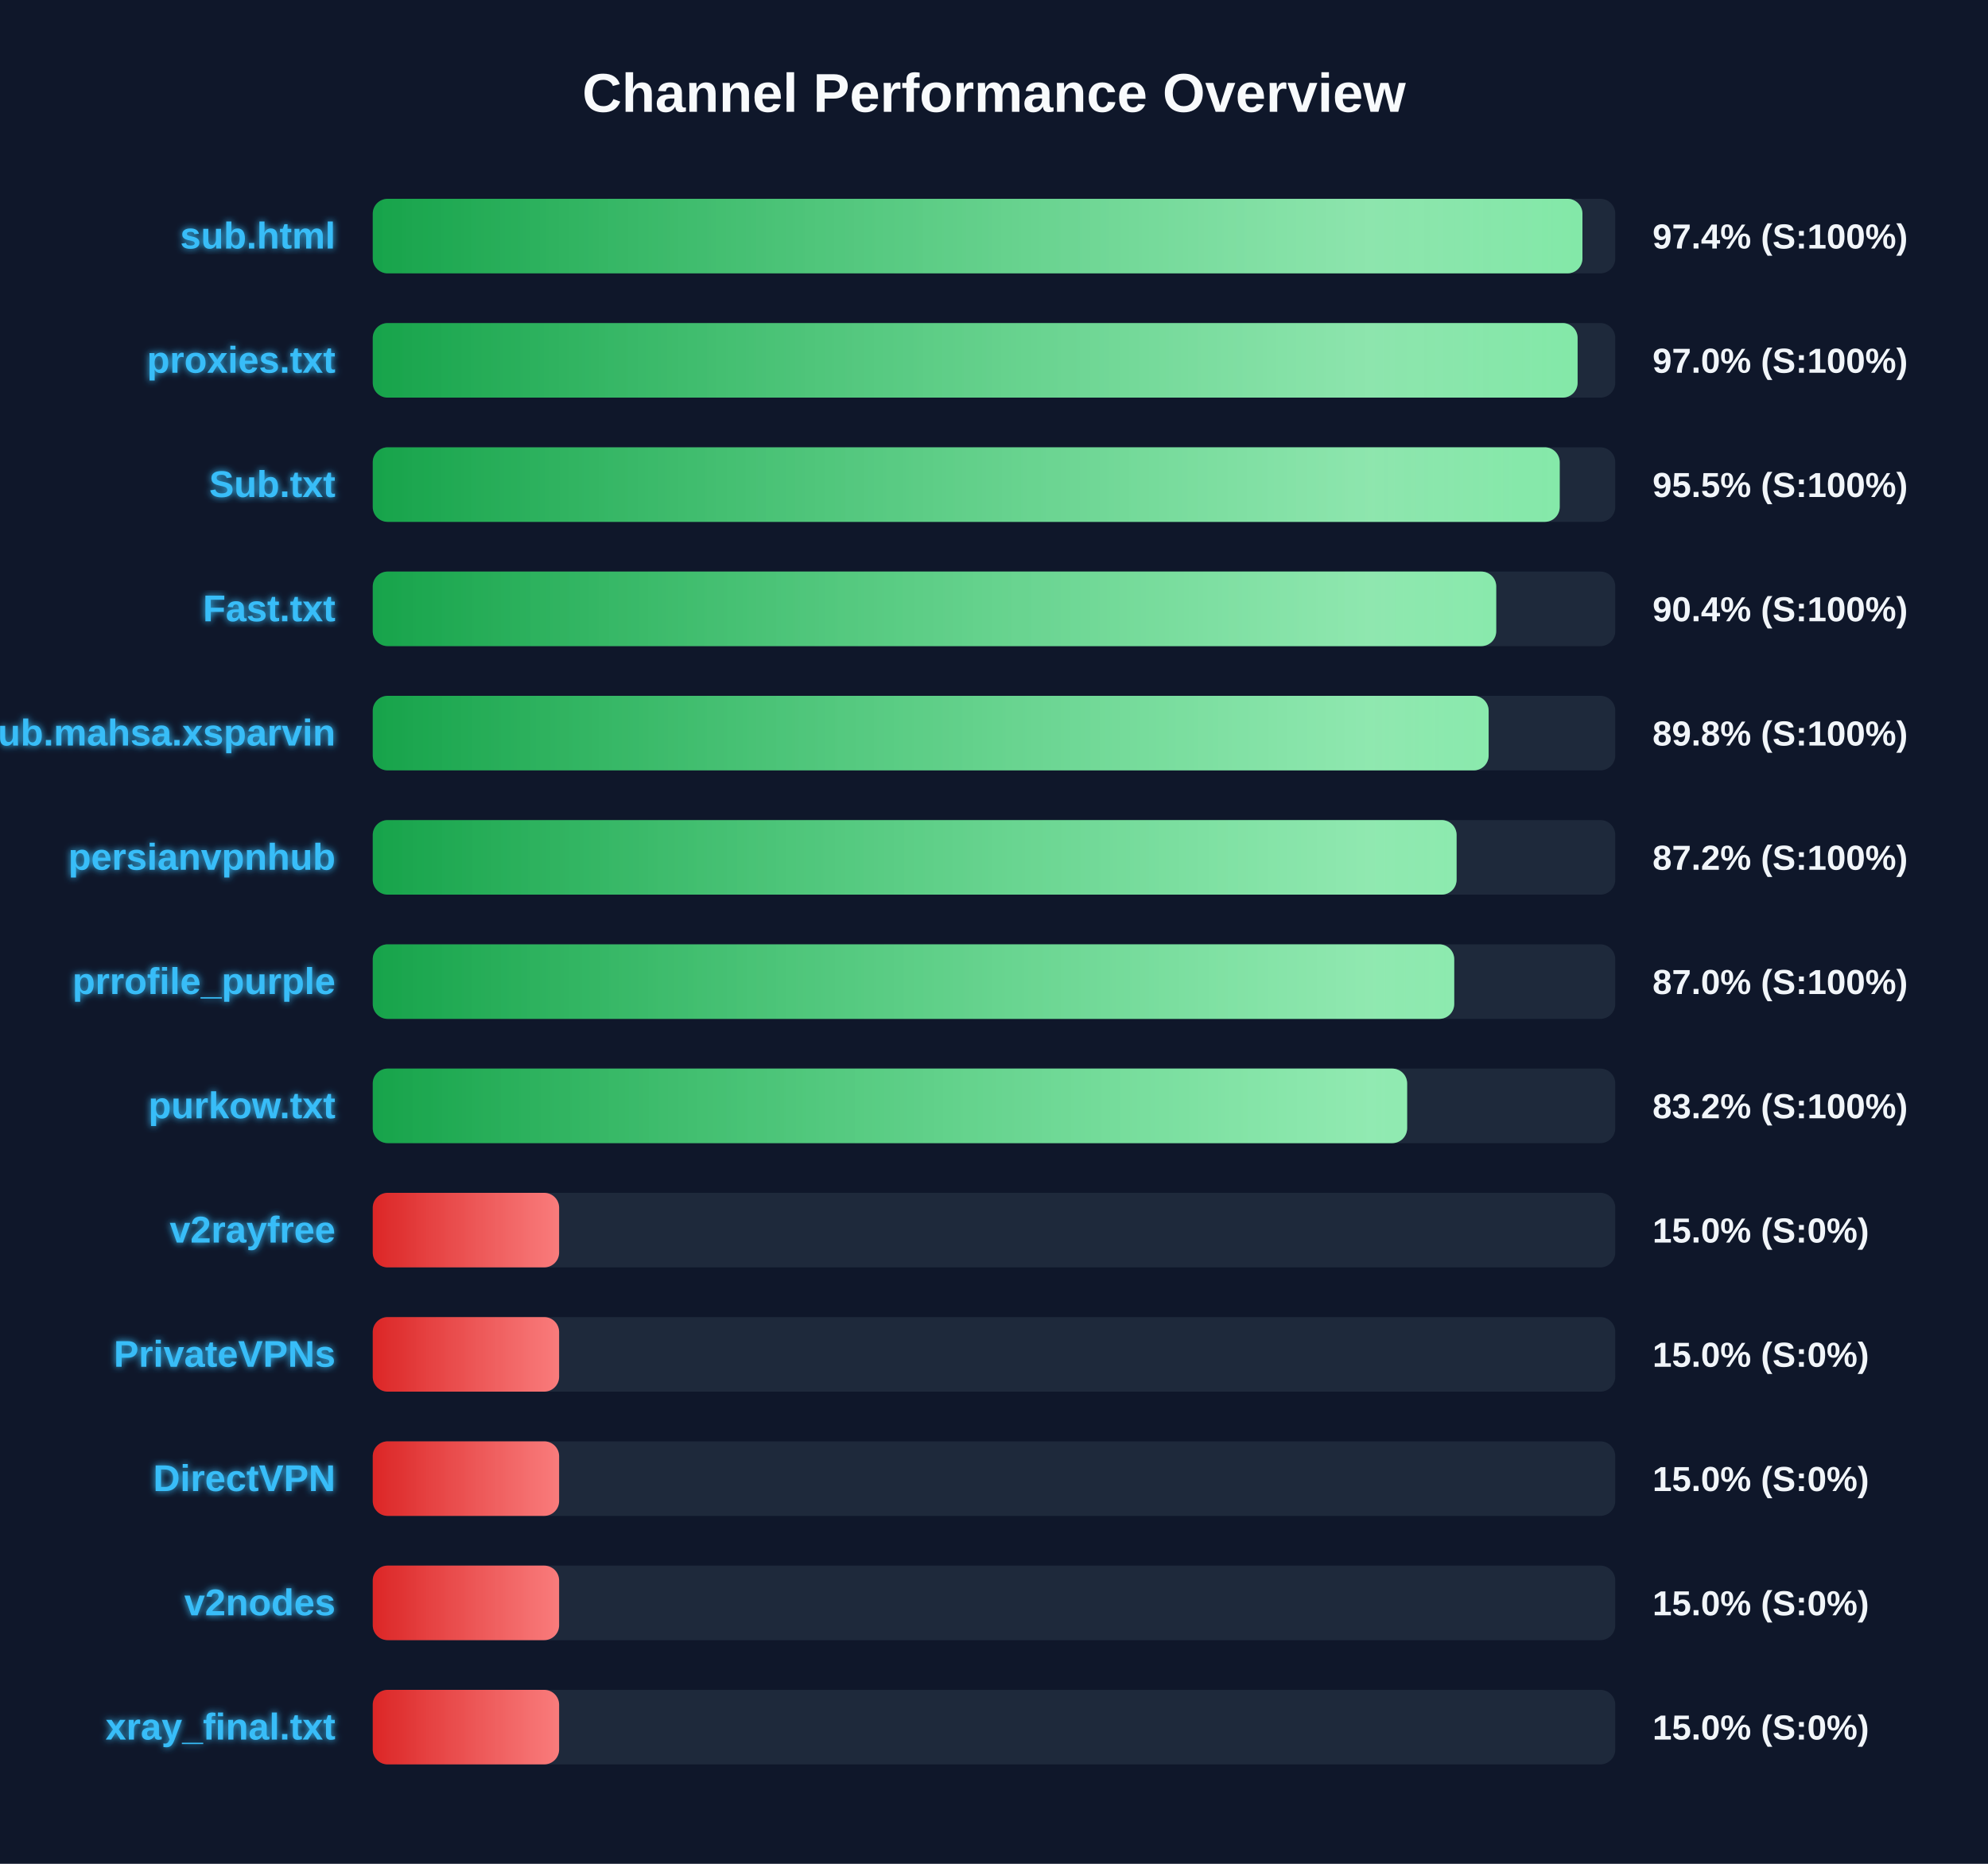
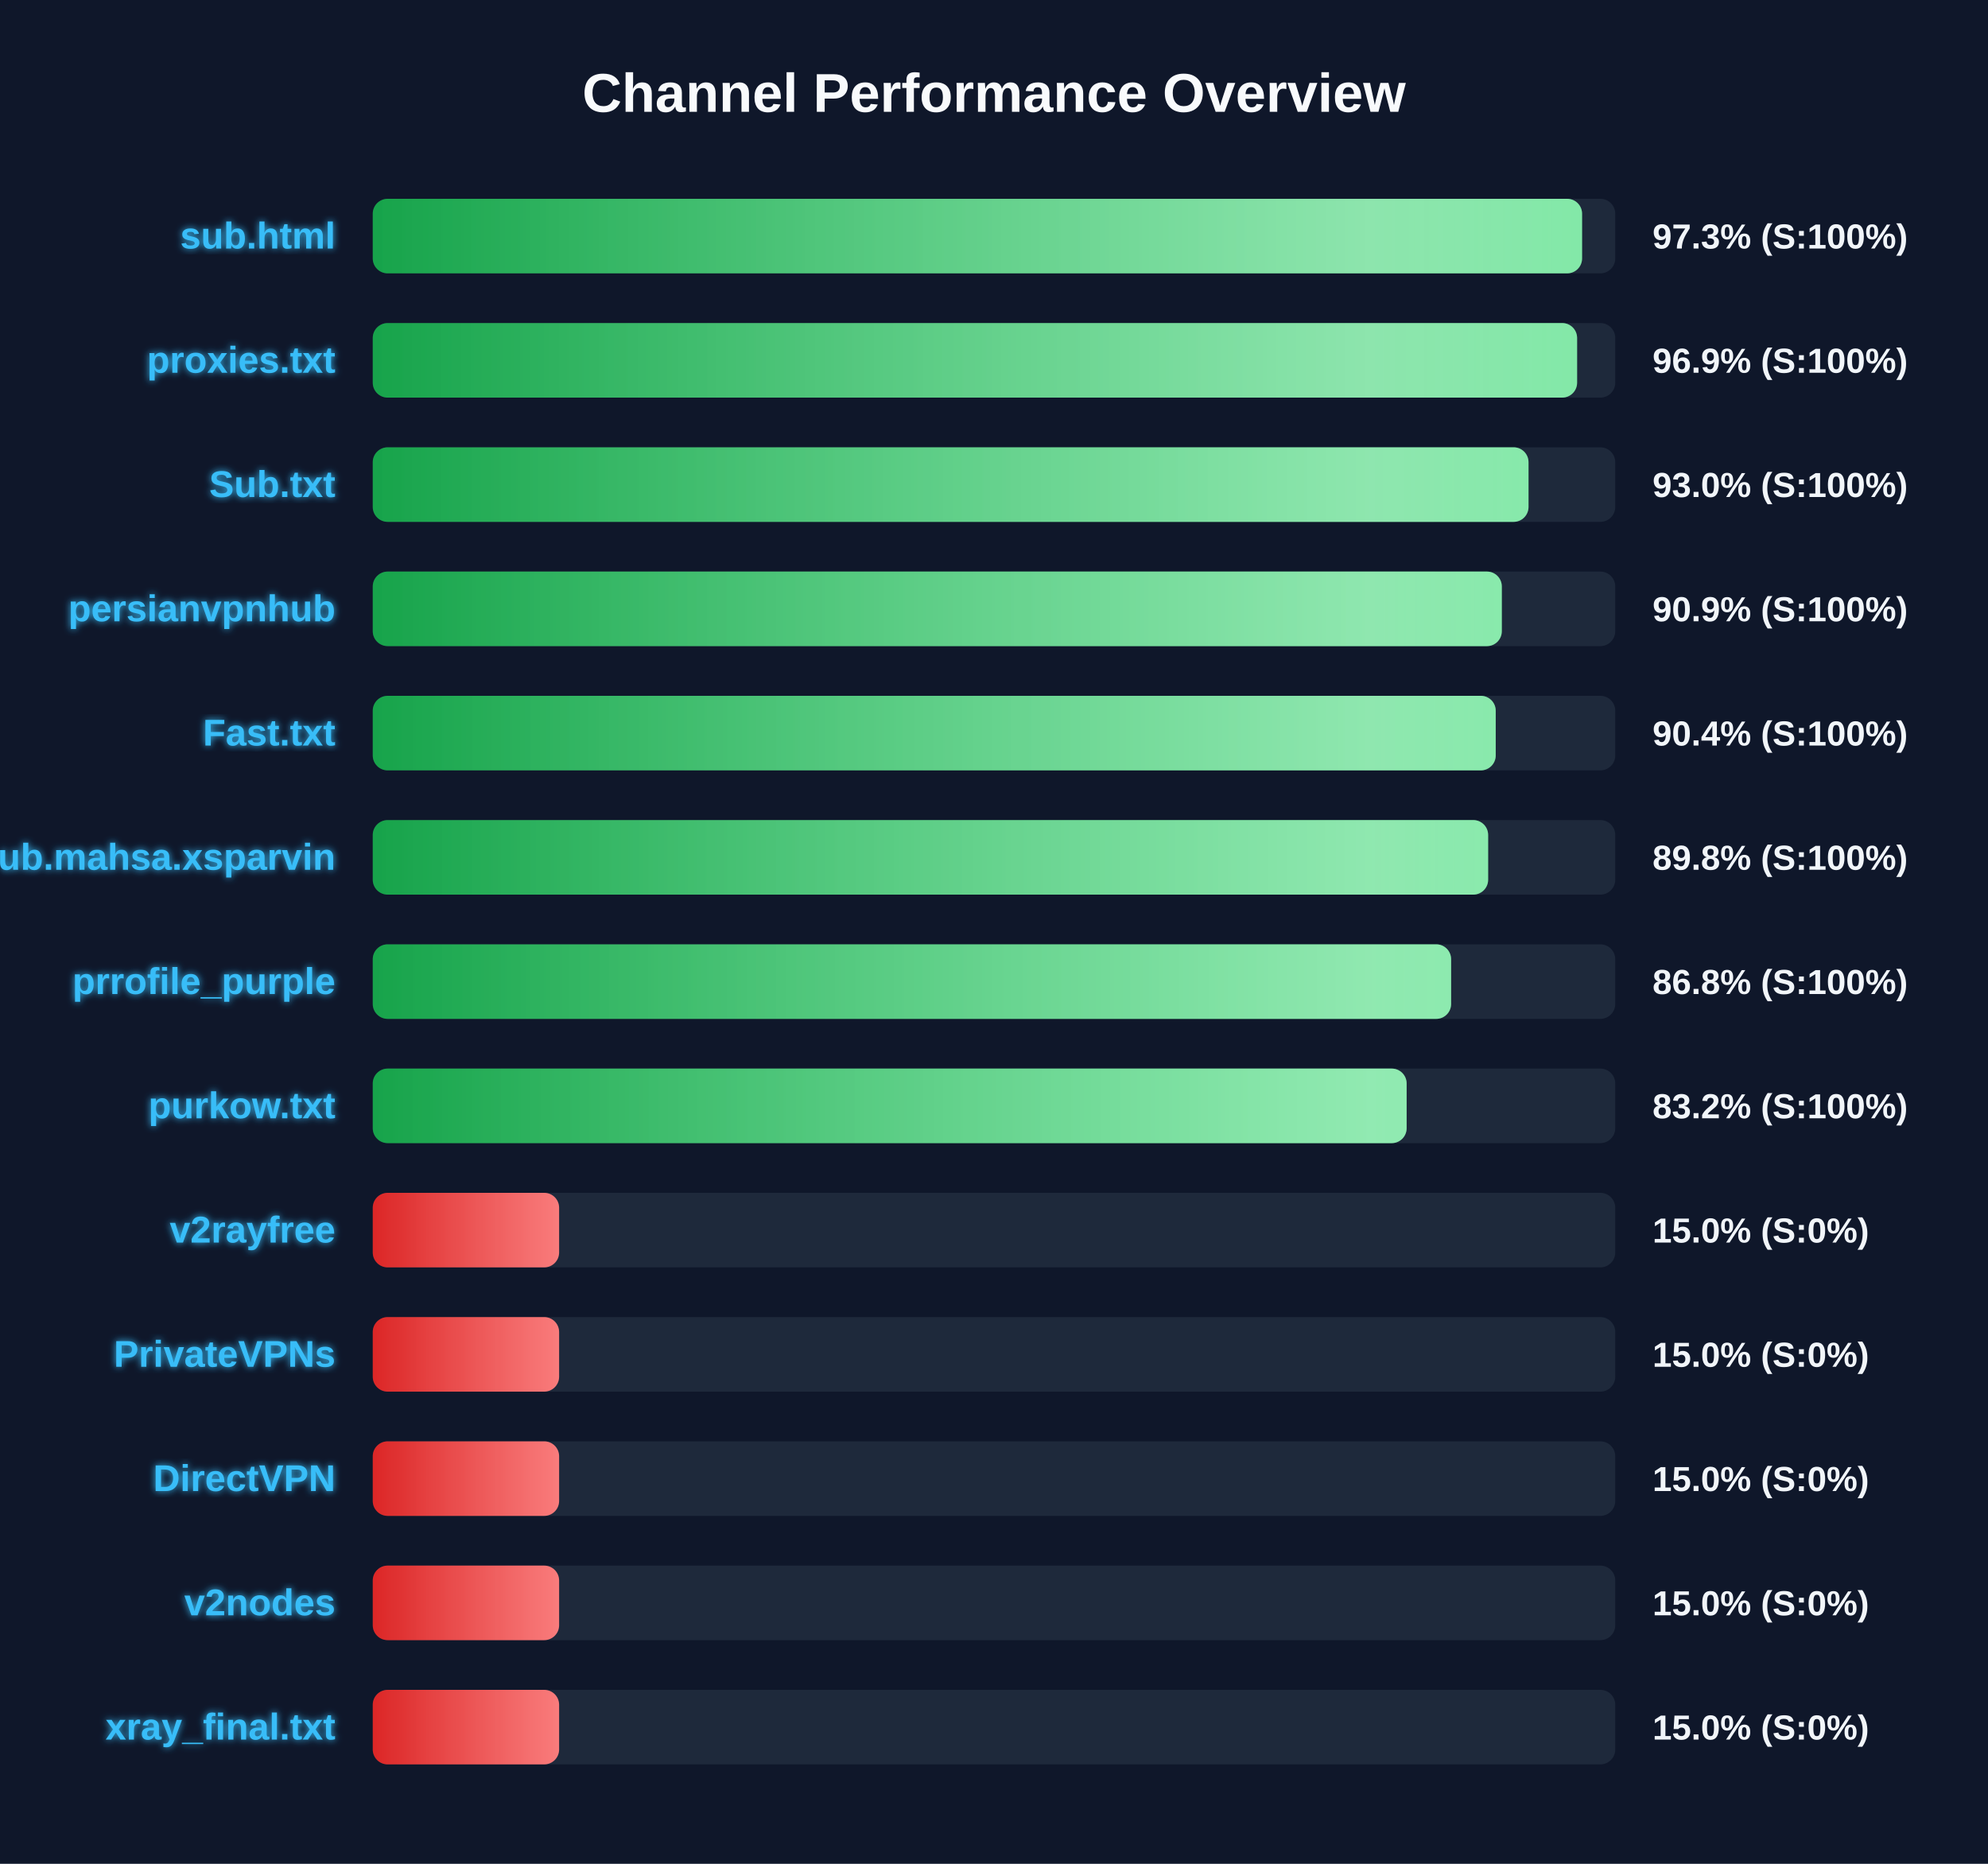
<svg xmlns="http://www.w3.org/2000/svg" width="800" height="750" version="1.1">
  <defs>
    <linearGradient id="grad-green" x1="0%" y1="0%" x2="100%" y2="0%">
      <stop offset="0%" stop-color="#16a34a" />
      <stop offset="100%" stop-color="#4ade80" />
    </linearGradient>
    <linearGradient id="grad-yellow" x1="0%" y1="0%" x2="100%" y2="0%">
      <stop offset="0%" stop-color="#ca8a04" />
      <stop offset="100%" stop-color="#fde047" />
    </linearGradient>
    <linearGradient id="grad-red" x1="0%" y1="0%" x2="100%" y2="0%">
      <stop offset="0%" stop-color="#dc2626" />
      <stop offset="100%" stop-color="#f87171" />
    </linearGradient>
    <linearGradient id="shimmer" x1="0%" y1="0%" x2="100%" y2="0%">
      <stop offset="0%" stop-color="rgba(255,255,255,0)" />
      <stop offset="50%" stop-color="rgba(255,255,255,0.4)" />
      <stop offset="100%" stop-color="rgba(255,255,255,0)" />
    </linearGradient>
    <filter id="glow" x="-20%" y="-20%" width="140%" height="140%">
      <feGaussianBlur stdDeviation="1.5" result="blur" />
      <feComposite in="SourceGraphic" in2="blur" operator="over" />
    </filter>
  </defs>
  <style>
        .bg-rect { fill: #0f172a; }
        .title { font: bold 22px 'Segoe UI', Arial, sans-serif; fill: #f8fafc; }
        .row { font: bold 15px 'Segoe UI', Arial, sans-serif; fill: #38bdf8; filter: url(#glow); }
        .score { font: bold 14px 'Segoe UI', Arial, sans-serif; fill: #f1f5f9; }
        @keyframes shimmer-anim {
            0% { transform: translateX(-100%); }
            100% { transform: translateX(200%); }
        }
        .shimmer-rect {
            animation: shimmer-anim 2.5s infinite linear;
        }
    </style>
  <rect width="100%" height="100%" class="bg-rect" />
  <text x="400" y="45" text-anchor="middle" class="title">Channel Performance Overview</text>
  <rect x="150" y="80" width="500" height="30" fill="#1e293b" rx="6" />
  <clipPath id="clip-0">
-     <rect x="150" y="80" width="486.8" height="30" rx="6" />
+     <rect x="150" y="80" width="486.65" height="30" rx="6" />
  </clipPath>
-   <rect x="150" y="80" width="486.8" height="30" fill="url(#grad-green)" rx="6" />
+   <rect x="150" y="80" width="486.65" height="30" fill="url(#grad-green)" rx="6" />
  <g clip-path="url(#clip-0)">
    <rect x="150" y="80" width="100%" height="30" fill="url(#shimmer)" class="shimmer-rect" />
  </g>
  <text x="135" y="100" text-anchor="end" class="row">sub.html</text>
-   <text x="665" y="100" text-anchor="start" class="score">97.4% (S:100%)</text>
+   <text x="665" y="100" text-anchor="start" class="score">97.3% (S:100%)</text>
  <rect x="150" y="130" width="500" height="30" fill="#1e293b" rx="6" />
  <clipPath id="clip-1">
-     <rect x="150" y="130" width="484.85" height="30" rx="6" />
+     <rect x="150" y="130" width="484.65" height="30" rx="6" />
  </clipPath>
-   <rect x="150" y="130" width="484.85" height="30" fill="url(#grad-green)" rx="6" />
+   <rect x="150" y="130" width="484.65" height="30" fill="url(#grad-green)" rx="6" />
  <g clip-path="url(#clip-1)">
    <rect x="150" y="130" width="100%" height="30" fill="url(#shimmer)" class="shimmer-rect" />
  </g>
  <text x="135" y="150" text-anchor="end" class="row">proxies.txt</text>
-   <text x="665" y="150" text-anchor="start" class="score">97.0% (S:100%)</text>
+   <text x="665" y="150" text-anchor="start" class="score">96.9% (S:100%)</text>
  <rect x="150" y="180" width="500" height="30" fill="#1e293b" rx="6" />
  <clipPath id="clip-2">
-     <rect x="150" y="180" width="477.65" height="30" rx="6" />
+     <rect x="150" y="180" width="465.1" height="30" rx="6" />
  </clipPath>
-   <rect x="150" y="180" width="477.65" height="30" fill="url(#grad-green)" rx="6" />
+   <rect x="150" y="180" width="465.1" height="30" fill="url(#grad-green)" rx="6" />
  <g clip-path="url(#clip-2)">
    <rect x="150" y="180" width="100%" height="30" fill="url(#shimmer)" class="shimmer-rect" />
  </g>
  <text x="135" y="200" text-anchor="end" class="row">Sub.txt</text>
-   <text x="665" y="200" text-anchor="start" class="score">95.5% (S:100%)</text>
+   <text x="665" y="200" text-anchor="start" class="score">93.0% (S:100%)</text>
  <rect x="150" y="230" width="500" height="30" fill="#1e293b" rx="6" />
  <clipPath id="clip-3">
-     <rect x="150" y="230" width="452.1" height="30" rx="6" />
+     <rect x="150" y="230" width="454.35" height="30" rx="6" />
  </clipPath>
-   <rect x="150" y="230" width="452.1" height="30" fill="url(#grad-green)" rx="6" />
+   <rect x="150" y="230" width="454.35" height="30" fill="url(#grad-green)" rx="6" />
  <g clip-path="url(#clip-3)">
    <rect x="150" y="230" width="100%" height="30" fill="url(#shimmer)" class="shimmer-rect" />
  </g>
-   <text x="135" y="250" text-anchor="end" class="row">Fast.txt</text>
-   <text x="665" y="250" text-anchor="start" class="score">90.4% (S:100%)</text>
+   <text x="135" y="250" text-anchor="end" class="row">persianvpnhub</text>
+   <text x="665" y="250" text-anchor="start" class="score">90.9% (S:100%)</text>
  <rect x="150" y="280" width="500" height="30" fill="#1e293b" rx="6" />
  <clipPath id="clip-4">
-     <rect x="150" y="280" width="449.05" height="30" rx="6" />
+     <rect x="150" y="280" width="451.9" height="30" rx="6" />
  </clipPath>
-   <rect x="150" y="280" width="449.05" height="30" fill="url(#grad-green)" rx="6" />
+   <rect x="150" y="280" width="451.9" height="30" fill="url(#grad-green)" rx="6" />
  <g clip-path="url(#clip-4)">
    <rect x="150" y="280" width="100%" height="30" fill="url(#shimmer)" class="shimmer-rect" />
  </g>
-   <text x="135" y="300" text-anchor="end" class="row">Sub.mahsa.xsparvin</text>
-   <text x="665" y="300" text-anchor="start" class="score">89.8% (S:100%)</text>
+   <text x="135" y="300" text-anchor="end" class="row">Fast.txt</text>
+   <text x="665" y="300" text-anchor="start" class="score">90.4% (S:100%)</text>
  <rect x="150" y="330" width="500" height="30" fill="#1e293b" rx="6" />
  <clipPath id="clip-5">
-     <rect x="150" y="330" width="436.15" height="30" rx="6" />
+     <rect x="150" y="330" width="448.85" height="30" rx="6" />
  </clipPath>
-   <rect x="150" y="330" width="436.15" height="30" fill="url(#grad-green)" rx="6" />
+   <rect x="150" y="330" width="448.85" height="30" fill="url(#grad-green)" rx="6" />
  <g clip-path="url(#clip-5)">
    <rect x="150" y="330" width="100%" height="30" fill="url(#shimmer)" class="shimmer-rect" />
  </g>
-   <text x="135" y="350" text-anchor="end" class="row">persianvpnhub</text>
-   <text x="665" y="350" text-anchor="start" class="score">87.2% (S:100%)</text>
+   <text x="135" y="350" text-anchor="end" class="row">Sub.mahsa.xsparvin</text>
+   <text x="665" y="350" text-anchor="start" class="score">89.8% (S:100%)</text>
  <rect x="150" y="380" width="500" height="30" fill="#1e293b" rx="6" />
  <clipPath id="clip-6">
-     <rect x="150" y="380" width="435.2" height="30" rx="6" />
+     <rect x="150" y="380" width="433.95" height="30" rx="6" />
  </clipPath>
-   <rect x="150" y="380" width="435.2" height="30" fill="url(#grad-green)" rx="6" />
+   <rect x="150" y="380" width="433.95" height="30" fill="url(#grad-green)" rx="6" />
  <g clip-path="url(#clip-6)">
    <rect x="150" y="380" width="100%" height="30" fill="url(#shimmer)" class="shimmer-rect" />
  </g>
  <text x="135" y="400" text-anchor="end" class="row">prrofile_purple</text>
-   <text x="665" y="400" text-anchor="start" class="score">87.0% (S:100%)</text>
+   <text x="665" y="400" text-anchor="start" class="score">86.8% (S:100%)</text>
  <rect x="150" y="430" width="500" height="30" fill="#1e293b" rx="6" />
  <clipPath id="clip-7">
-     <rect x="150" y="430" width="416.25" height="30" rx="6" />
+     <rect x="150" y="430" width="416.05" height="30" rx="6" />
  </clipPath>
-   <rect x="150" y="430" width="416.25" height="30" fill="url(#grad-green)" rx="6" />
+   <rect x="150" y="430" width="416.05" height="30" fill="url(#grad-green)" rx="6" />
  <g clip-path="url(#clip-7)">
    <rect x="150" y="430" width="100%" height="30" fill="url(#shimmer)" class="shimmer-rect" />
  </g>
  <text x="135" y="450" text-anchor="end" class="row">purkow.txt</text>
  <text x="665" y="450" text-anchor="start" class="score">83.2% (S:100%)</text>
  <rect x="150" y="480" width="500" height="30" fill="#1e293b" rx="6" />
  <clipPath id="clip-8">
    <rect x="150" y="480" width="75.0" height="30" rx="6" />
  </clipPath>
  <rect x="150" y="480" width="75.0" height="30" fill="url(#grad-red)" rx="6" />
  <g clip-path="url(#clip-8)">
    <rect x="150" y="480" width="100%" height="30" fill="url(#shimmer)" class="shimmer-rect" />
  </g>
  <text x="135" y="500" text-anchor="end" class="row">v2rayfree</text>
  <text x="665" y="500" text-anchor="start" class="score">15.0% (S:0%)</text>
  <rect x="150" y="530" width="500" height="30" fill="#1e293b" rx="6" />
  <clipPath id="clip-9">
    <rect x="150" y="530" width="75.0" height="30" rx="6" />
  </clipPath>
  <rect x="150" y="530" width="75.0" height="30" fill="url(#grad-red)" rx="6" />
  <g clip-path="url(#clip-9)">
    <rect x="150" y="530" width="100%" height="30" fill="url(#shimmer)" class="shimmer-rect" />
  </g>
  <text x="135" y="550" text-anchor="end" class="row">PrivateVPNs</text>
  <text x="665" y="550" text-anchor="start" class="score">15.0% (S:0%)</text>
  <rect x="150" y="580" width="500" height="30" fill="#1e293b" rx="6" />
  <clipPath id="clip-10">
    <rect x="150" y="580" width="75.0" height="30" rx="6" />
  </clipPath>
  <rect x="150" y="580" width="75.0" height="30" fill="url(#grad-red)" rx="6" />
  <g clip-path="url(#clip-10)">
    <rect x="150" y="580" width="100%" height="30" fill="url(#shimmer)" class="shimmer-rect" />
  </g>
  <text x="135" y="600" text-anchor="end" class="row">DirectVPN</text>
  <text x="665" y="600" text-anchor="start" class="score">15.0% (S:0%)</text>
  <rect x="150" y="630" width="500" height="30" fill="#1e293b" rx="6" />
  <clipPath id="clip-11">
    <rect x="150" y="630" width="75.0" height="30" rx="6" />
  </clipPath>
  <rect x="150" y="630" width="75.0" height="30" fill="url(#grad-red)" rx="6" />
  <g clip-path="url(#clip-11)">
    <rect x="150" y="630" width="100%" height="30" fill="url(#shimmer)" class="shimmer-rect" />
  </g>
  <text x="135" y="650" text-anchor="end" class="row">v2nodes</text>
  <text x="665" y="650" text-anchor="start" class="score">15.0% (S:0%)</text>
  <rect x="150" y="680" width="500" height="30" fill="#1e293b" rx="6" />
  <clipPath id="clip-12">
    <rect x="150" y="680" width="75.0" height="30" rx="6" />
  </clipPath>
  <rect x="150" y="680" width="75.0" height="30" fill="url(#grad-red)" rx="6" />
  <g clip-path="url(#clip-12)">
    <rect x="150" y="680" width="100%" height="30" fill="url(#shimmer)" class="shimmer-rect" />
  </g>
  <text x="135" y="700" text-anchor="end" class="row">xray_final.txt</text>
  <text x="665" y="700" text-anchor="start" class="score">15.0% (S:0%)</text>
</svg>
